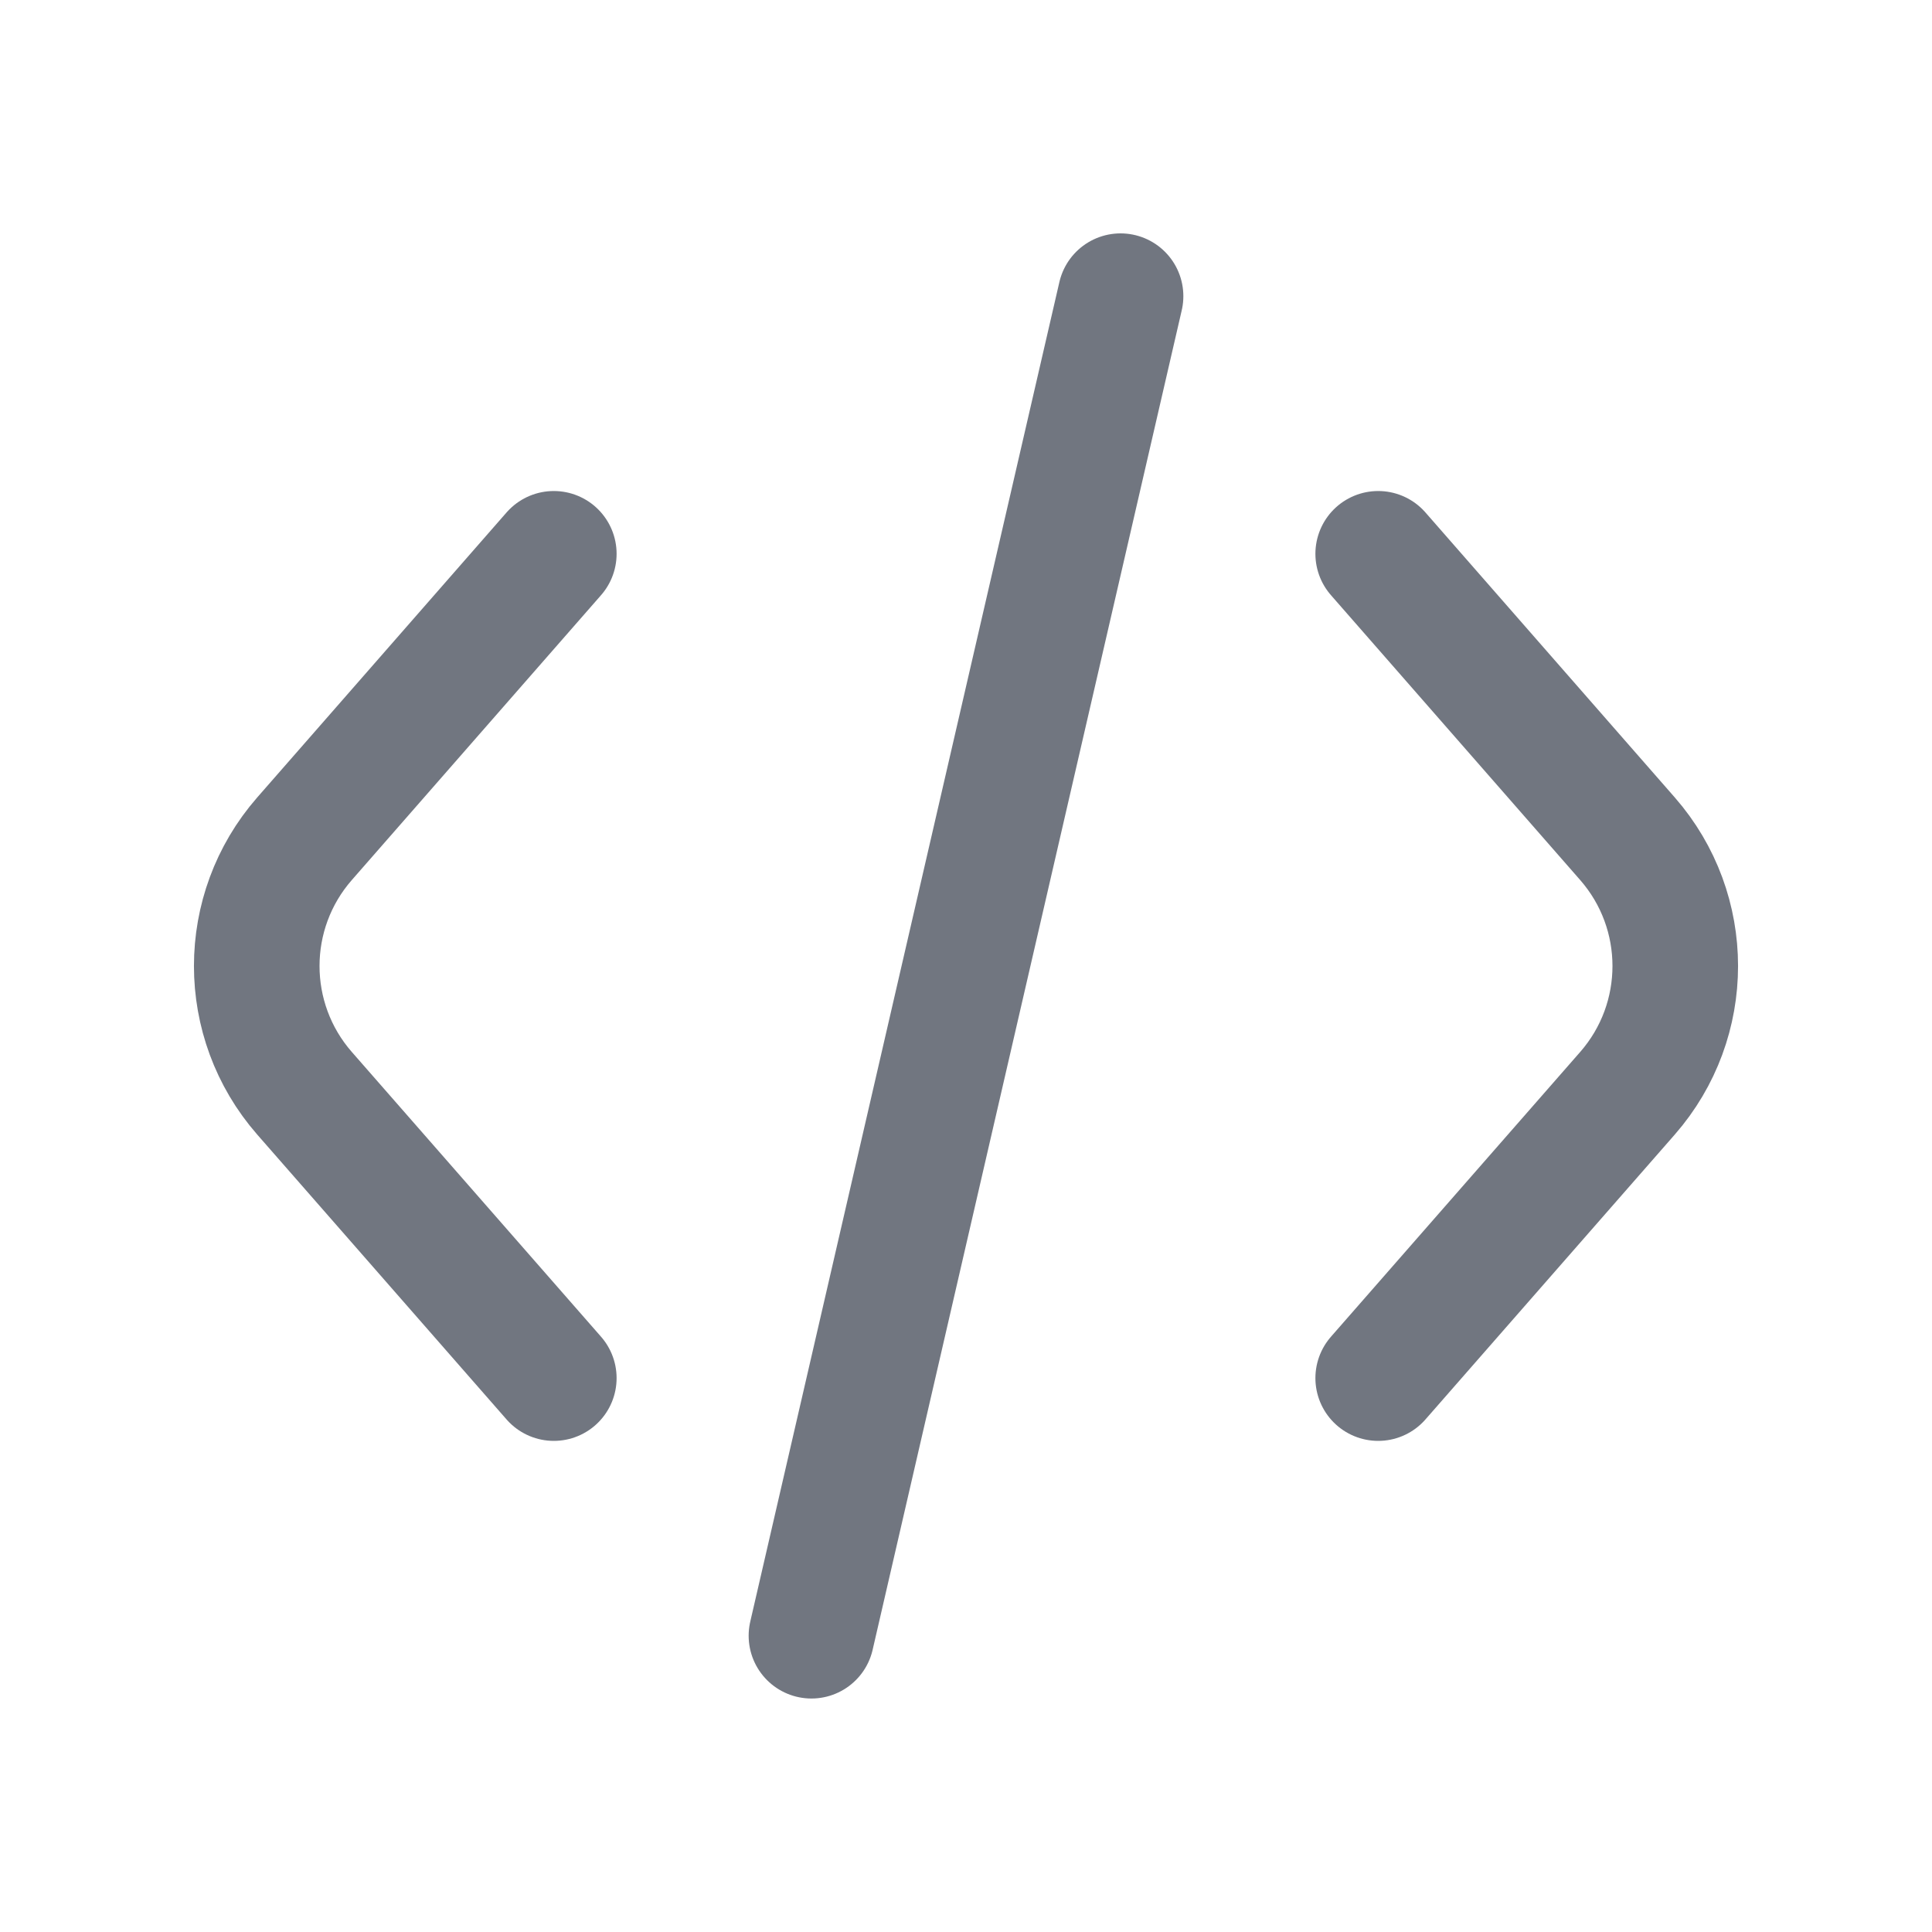
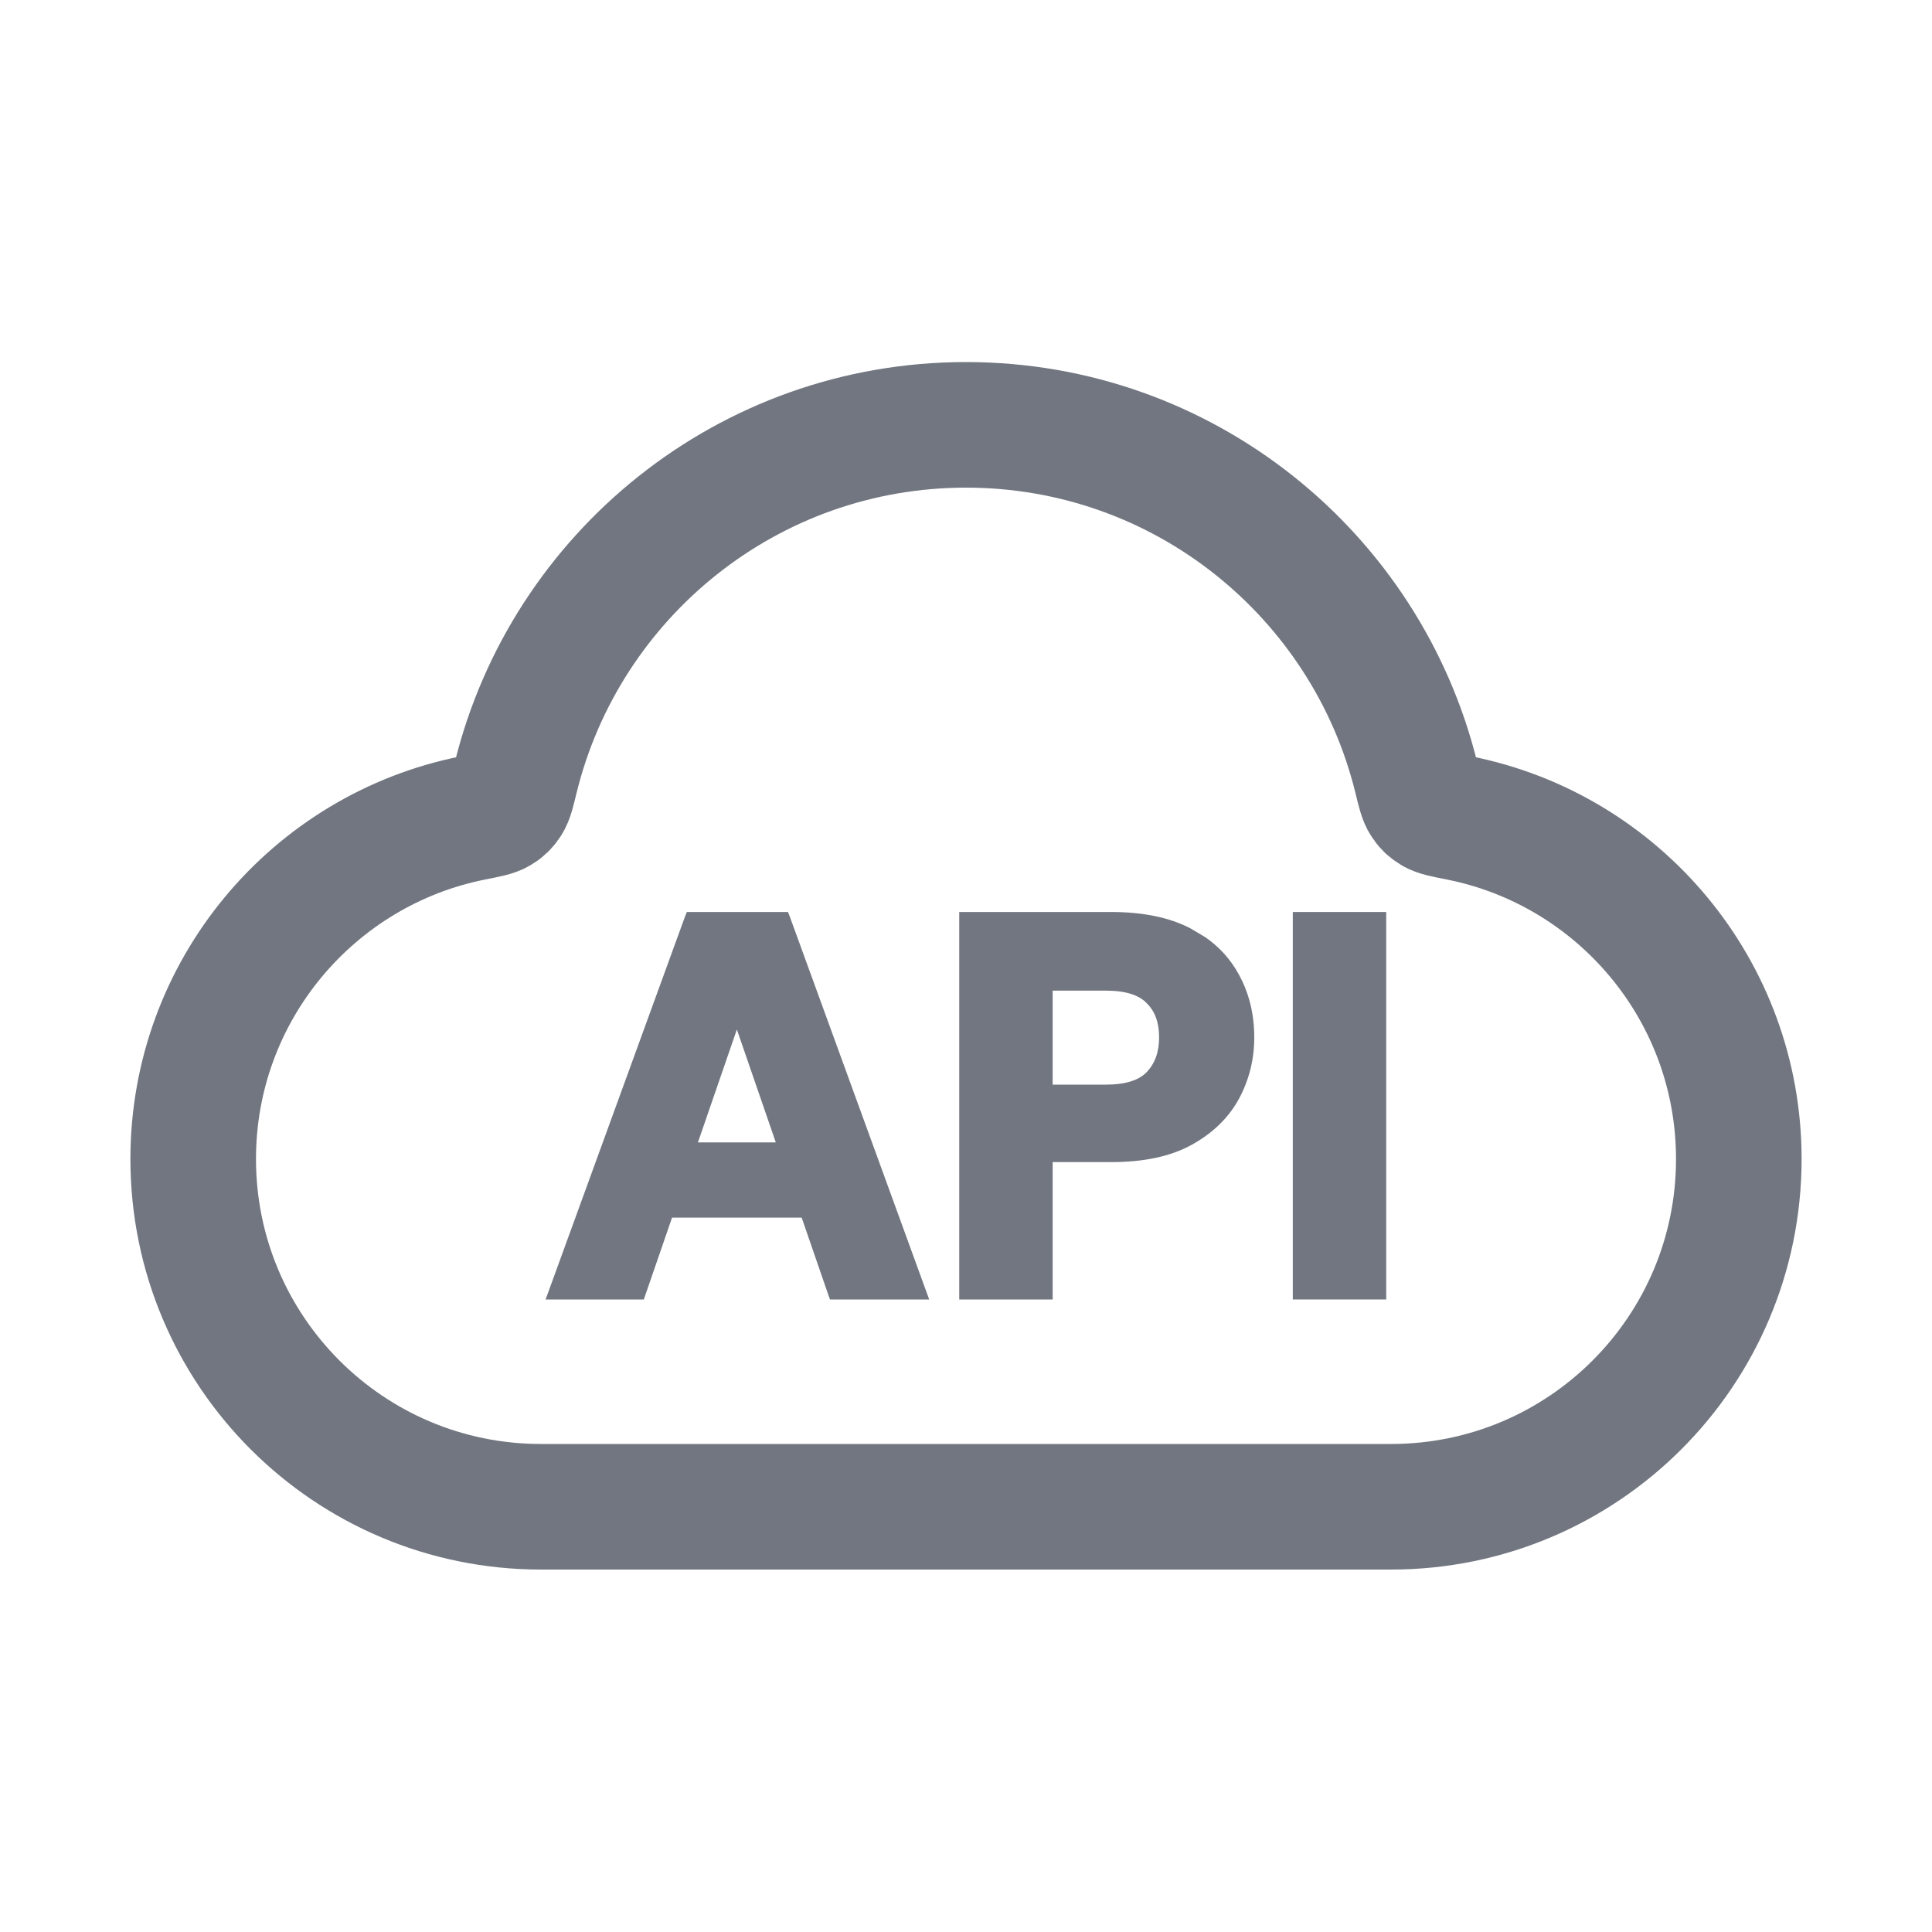
<svg xmlns="http://www.w3.org/2000/svg" width="20" height="20" viewBox="0 0 20 20" fill="none">
-   <path d="M5.733 5.733L3.152 8.683C2.493 9.437 2.493 10.563 3.152 11.317L5.733 14.266M14.267 5.733L16.848 8.683C17.507 9.437 17.507 10.563 16.848 11.317L14.267 14.266M11.6 3.066L8.4 16.933" stroke="#717680" stroke-width="1.3" stroke-linecap="round" stroke-linejoin="round" />
+   <path d="M5.6 15.598C3.612 15.598 2 13.987 2 11.998C2 10.251 3.245 8.794 4.897 8.467C5.043 8.438 5.116 8.424 5.161 8.397C5.206 8.37 5.229 8.348 5.258 8.304C5.287 8.261 5.304 8.191 5.338 8.051C5.853 5.954 7.745 4.398 10 4.398C12.255 4.398 14.147 5.954 14.662 8.051C14.696 8.191 14.713 8.261 14.742 8.304C14.771 8.348 14.794 8.37 14.839 8.397C14.884 8.424 14.957 8.438 15.103 8.467C16.755 8.794 18 10.251 18 11.998C18 13.987 16.388 15.598 14.4 15.598C10.888 15.598 8.675 15.598 5.6 15.598Z" stroke-width="1.3" stroke-linecap="round" stroke-linejoin="round" stroke="#717680" />
+   <path d="M13.451 13.38V9.508H14.281V13.38H13.451Z" fill="#717680" />
+   <path d="M14.35 9.441V13.452H13.383V9.441H14.35ZM13.521 13.313H14.212V9.579H13.521V13.313Z" fill="#717680" />
+   <path d="M10 13.38V9.508H11.505C11.822 9.508 12.084 9.561 12.29 9.668C12.5 9.775 12.657 9.923 12.76 10.111C12.864 10.295 12.915 10.504 12.915 10.736C12.915 10.954 12.866 11.155 12.766 11.339C12.666 11.523 12.513 11.673 12.307 11.787C12.1 11.901 11.833 11.959 11.505 11.959H10.83V13.38H10ZM10.83 11.295H11.449C11.667 11.295 11.824 11.245 11.92 11.145C12.019 11.042 12.069 10.906 12.069 10.736C12.069 10.563 12.019 10.428 11.92 10.332C11.824 10.232 11.667 10.183 11.449 10.183H10.83V11.295Z" fill="#717680" />
+   <path d="M12.845 10.739C12.845 10.518 12.795 10.321 12.698 10.148V10.146C12.626 10.015 12.526 9.905 12.397 9.815L12.257 9.732C12.063 9.632 11.813 9.579 11.504 9.579H10.068V13.313H10.759V11.892H11.504C11.824 11.892 12.079 11.835 12.272 11.728C12.468 11.62 12.611 11.48 12.704 11.309C12.798 11.135 12.844 10.945 12.845 10.739ZM11.999 10.739C11.999 10.58 11.953 10.464 11.87 10.385L11.869 10.383C11.792 10.303 11.657 10.255 11.448 10.255H10.897V11.228H11.448C11.657 11.228 11.792 11.18 11.869 11.1C11.954 11.012 11.999 10.894 11.999 10.739ZM12.137 10.739C12.137 10.923 12.082 11.078 11.968 11.197C11.853 11.315 11.674 11.367 11.448 11.367H10.759V10.117H11.448C11.672 10.117 11.85 10.167 11.965 10.284H11.966C12.083 10.397 12.137 10.552 12.137 10.739ZM12.984 10.739C12.984 10.967 12.931 11.179 12.826 11.374C12.719 11.571 12.555 11.73 12.338 11.85C12.118 11.972 11.839 12.03 11.504 12.03H10.897V13.452H9.93V9.441H11.504C11.828 9.441 12.102 9.496 12.321 9.609L12.476 9.701C12.622 9.802 12.737 9.929 12.82 10.08C12.93 10.276 12.984 10.496 12.984 10.739Z" fill="#717680" />
+   <path d="M5.748 13.38L7.159 9.508H8.11L9.521 13.38H8.641L7.629 10.443L6.617 13.38H5.748ZM6.362 12.534L6.583 11.892H8.614L8.829 12.534H6.362Z" fill="#717680" />
+   <path d="M8.157 9.441L8.175 9.486L9.585 13.359L9.619 13.452H8.592L8.575 13.405L8.299 12.605H6.957L6.681 13.405L6.665 13.452H5.648L5.682 13.359L7.092 9.486L7.11 9.441H8.157ZM5.846 13.313H6.566L6.811 12.605H6.264L6.295 12.513L6.517 11.872L6.533 11.826H7.079L7.563 10.422L7.628 10.233L7.693 10.422L8.176 11.826H8.662L8.678 11.873L8.895 12.515L8.925 12.605H8.446L8.689 13.313H9.421L8.06 9.579H7.207L5.846 13.313ZM8.398 12.467H8.732L8.563 11.964H8.224L8.398 12.467ZM7.004 12.467H8.252L8.079 11.964H7.178L7.004 12.467ZM6.459 12.467H6.858L7.031 11.964H6.632L6.459 12.467ZM7.225 11.826H8.031L7.628 10.657L7.225 11.826Z" fill="#717680" />
</svg>
